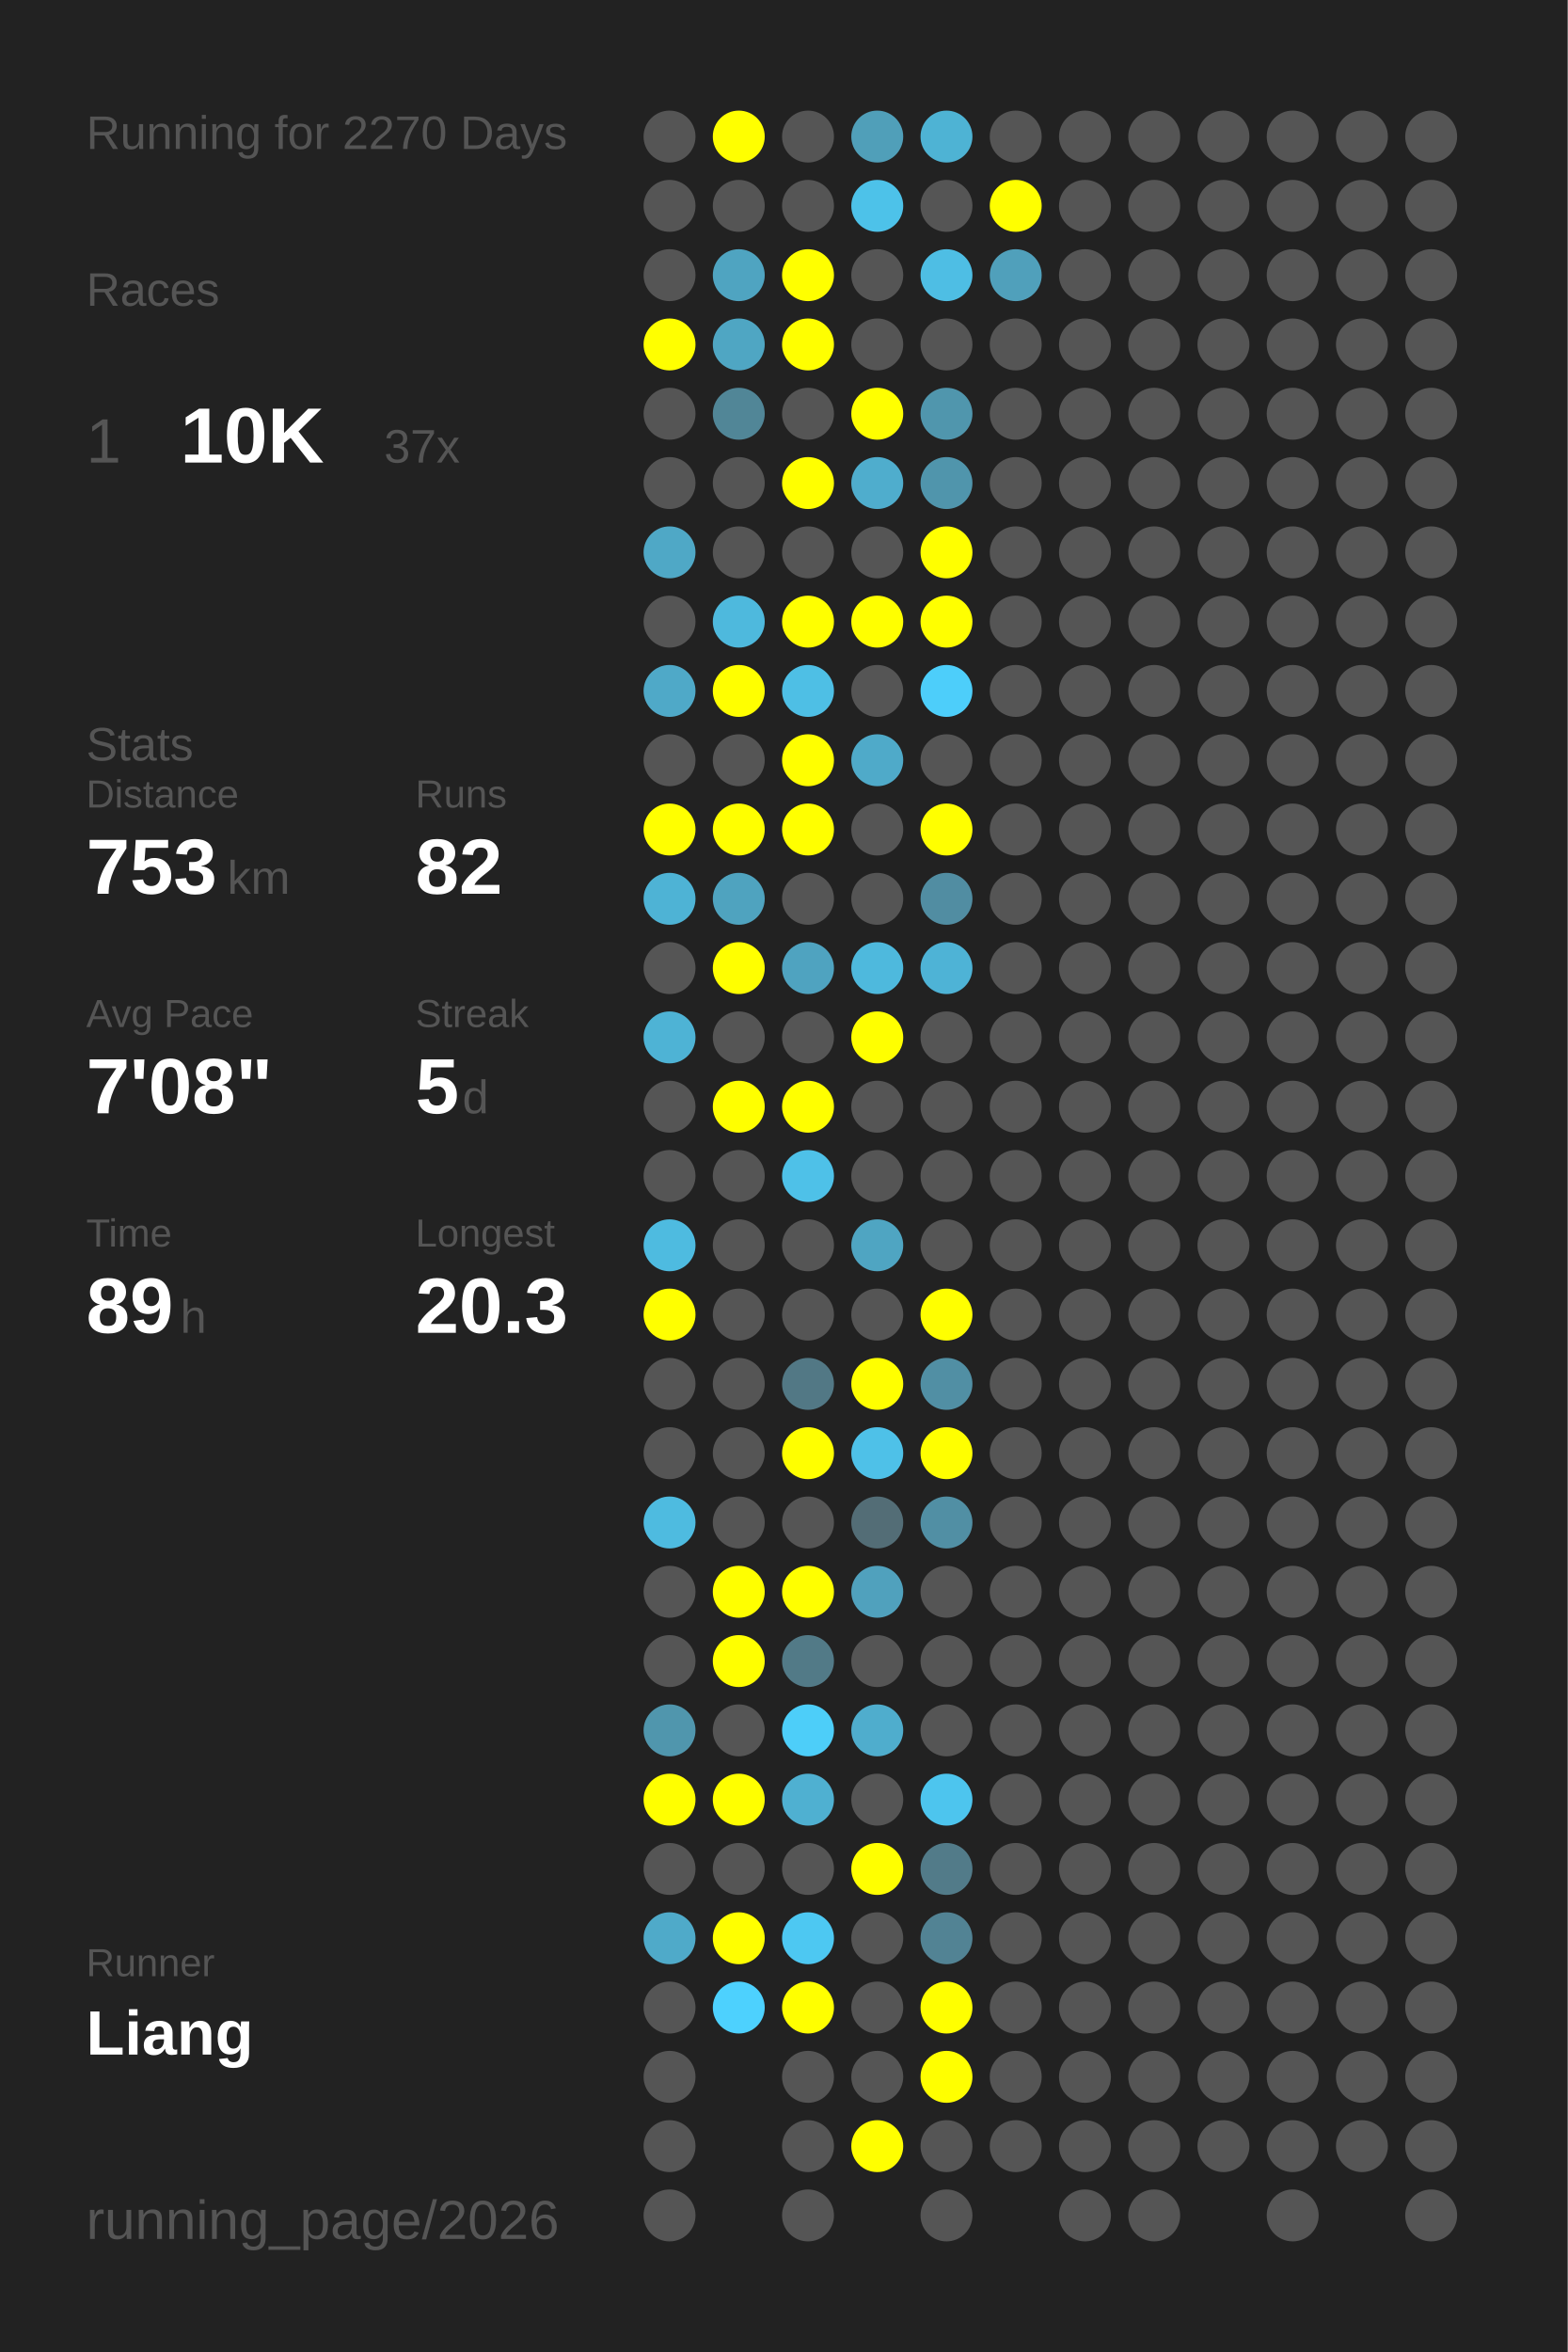
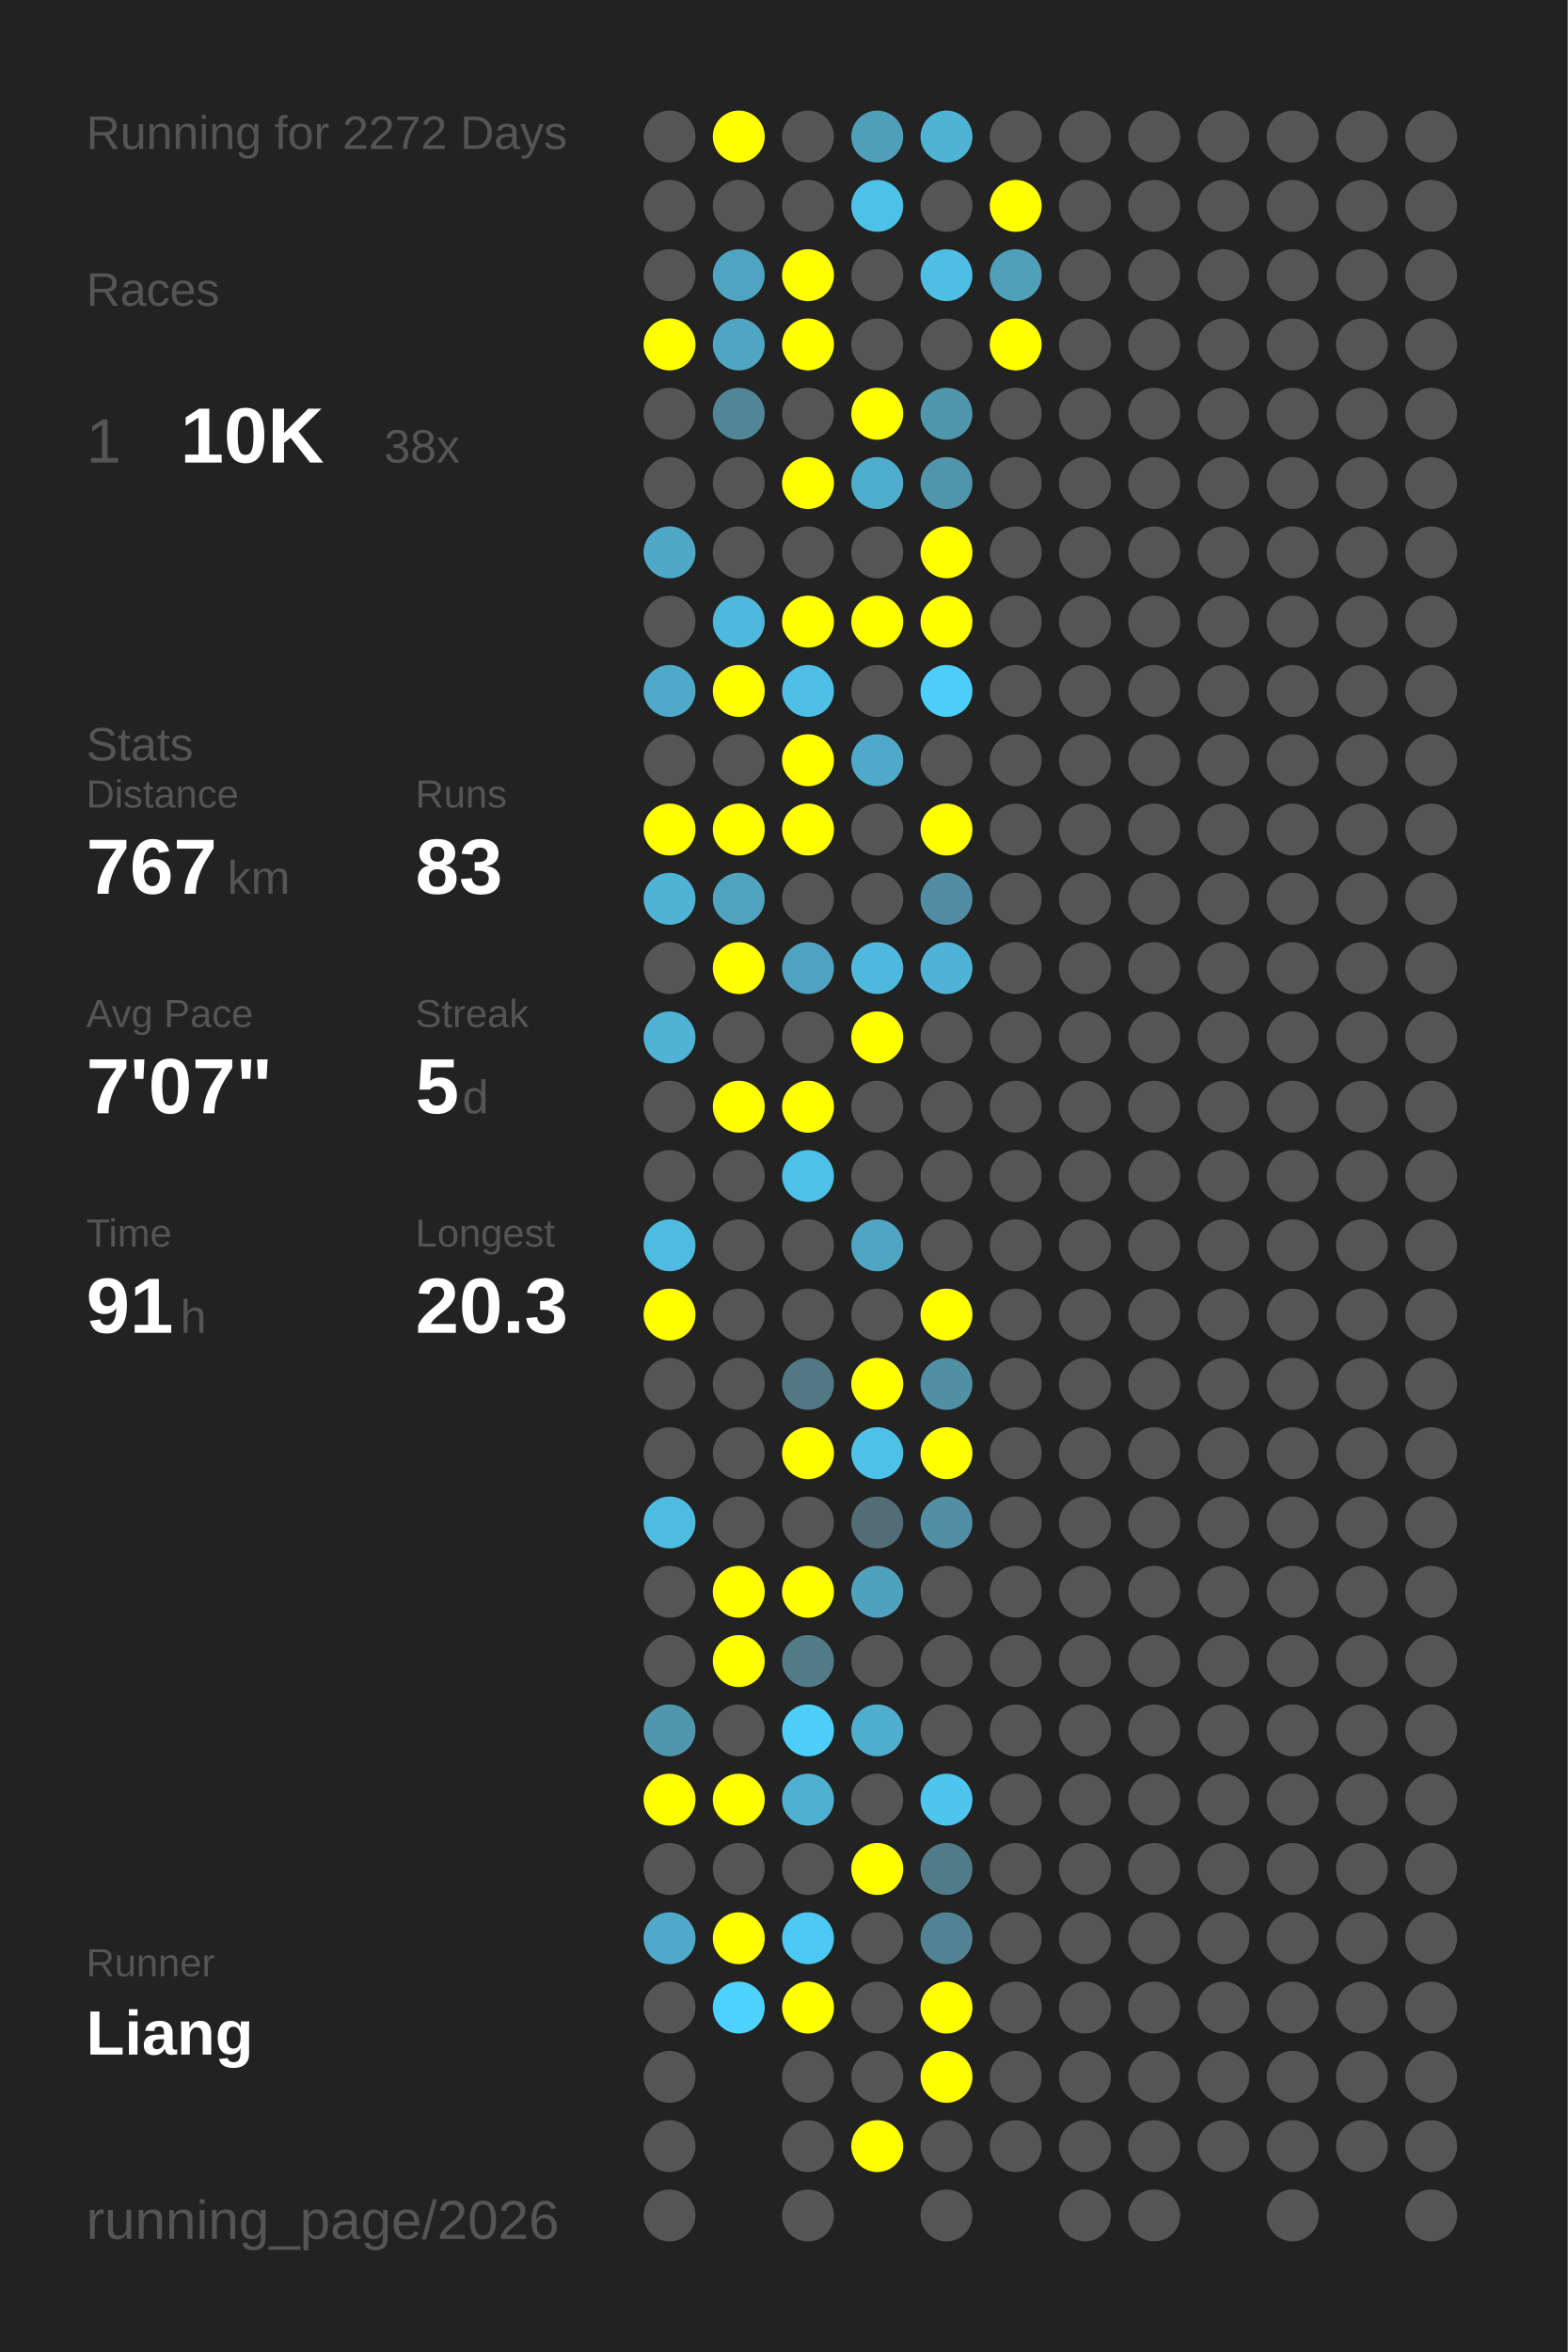
<svg xmlns="http://www.w3.org/2000/svg" baseProfile="full" height="300mm" version="1.1" viewBox="0,0,200,300" width="200mm">
  <defs />
  <rect fill="#222222" height="300" width="200" x="0" y="0" />
-   <text fill="#555555" style="font-size:6px; font-family:Arial;" x="11" y="19">Running for 2270 Days</text>
+   <text fill="#555555" style="font-size:6px; font-family:Arial;" x="11" y="19">Running for 2272 Days</text>
  <text fill="#555555" style="font-size:6px; font-family:Arial;" x="11" y="39">Races</text>
  <text fill="#555555" style="font-size:8px; font-family:Arial;" x="11" y="59">1</text>
  <text fill="#FFFFFF" style="font-size:10px; font-family:Arial; font-weight:bold;" x="23" y="59">10K</text>
-   <text fill="#555555" style="font-size:6px; font-family:Arial;" x="49" y="59">37x</text>
+   <text fill="#555555" style="font-size:6px; font-family:Arial;" x="49" y="59">38x</text>
  <text fill="#555555" style="font-size:6px; font-family:Arial;" x="11" y="97">Stats</text>
  <text fill="#555555" style="font-size:5px; font-family:Arial;" x="11" y="103">Distance</text>
-   <text fill="#FFFFFF" style="font-size:10px; font-family:Arial; font-weight:bold;" x="11" y="114">753</text>
+   <text fill="#FFFFFF" style="font-size:10px; font-family:Arial; font-weight:bold;" x="11" y="114">767</text>
  <text fill="#555555" style="font-size:6px; font-family:Arial;" x="29" y="114">km</text>
  <text fill="#555555" style="font-size:5px; font-family:Arial;" x="53" y="103">Runs</text>
-   <text fill="#FFFFFF" style="font-size:10px; font-family:Arial; font-weight:bold;" x="53" y="114">82</text>
+   <text fill="#FFFFFF" style="font-size:10px; font-family:Arial; font-weight:bold;" x="53" y="114">83</text>
  <text fill="#555555" style="font-size:5px; font-family:Arial;" x="11" y="131">Avg Pace</text>
-   <text fill="#FFFFFF" style="font-size:10px; font-family:Arial; font-weight:bold;" x="11" y="142">7'08"</text>
+   <text fill="#FFFFFF" style="font-size:10px; font-family:Arial; font-weight:bold;" x="11" y="142">7'07"</text>
  <text fill="#555555" style="font-size:5px; font-family:Arial;" x="53" y="131">Streak</text>
  <text fill="#FFFFFF" style="font-size:10px; font-family:Arial; font-weight:bold;" x="53" y="142">5</text>
  <text fill="#555555" style="font-size:6px; font-family:Arial;" x="59" y="142">d</text>
  <text fill="#555555" style="font-size:5px; font-family:Arial;" x="11" y="159">Time</text>
-   <text fill="#FFFFFF" style="font-size:10px; font-family:Arial; font-weight:bold;" x="11" y="170">89</text>
+   <text fill="#FFFFFF" style="font-size:10px; font-family:Arial; font-weight:bold;" x="11" y="170">91</text>
  <text fill="#555555" style="font-size:6px; font-family:Arial;" x="23" y="170">h</text>
  <text fill="#555555" style="font-size:5px; font-family:Arial;" x="53" y="159">Longest</text>
  <text fill="#FFFFFF" style="font-size:10px; font-family:Arial; font-weight:bold;" x="53" y="170">20.3</text>
  <text fill="#555555" style="font-size:5px; font-family:Arial;" x="11" y="252.065">Runner</text>
  <text fill="#FFFFFF" style="font-size:8px; font-family:Arial; font-weight:bold;" x="11" y="262.065">Liang</text>
  <text fill="#555555" style="font-size:7px; font-family:Arial;" x="11" y="285.581">running_page/2026</text>
  <circle cx="85.417" cy="17.419" fill="#555555" r="3.312" />
  <circle cx="85.417" cy="26.258" fill="#555555" r="3.312" />
  <circle cx="85.417" cy="35.097" fill="#555555" r="3.312" />
  <circle cx="85.417" cy="43.935" fill="#FFFF00" r="3.312" />
  <circle cx="85.417" cy="52.774" fill="#555555" r="3.312" />
  <circle cx="85.417" cy="61.613" fill="#555555" r="3.312" />
  <circle cx="85.417" cy="70.452" fill="#4fa8c6" r="3.312" />
  <circle cx="85.417" cy="79.29" fill="#555555" r="3.312" />
  <circle cx="85.417" cy="88.129" fill="#4fa9c8" r="3.312" />
  <circle cx="85.417" cy="96.968" fill="#555555" r="3.312" />
  <circle cx="85.417" cy="105.806" fill="#FFFF00" r="3.312" />
  <circle cx="85.417" cy="114.645" fill="#4eb3d5" r="3.312" />
  <circle cx="85.417" cy="123.484" fill="#555555" r="3.312" />
  <circle cx="85.417" cy="132.323" fill="#4eb3d5" r="3.312" />
  <circle cx="85.417" cy="141.161" fill="#555555" r="3.312" />
  <circle cx="85.417" cy="150" fill="#555555" r="3.312" />
  <circle cx="85.417" cy="158.839" fill="#4ebbe0" r="3.312" />
  <circle cx="85.417" cy="167.677" fill="#FFFF00" r="3.312" />
  <circle cx="85.417" cy="176.516" fill="#555555" r="3.312" />
  <circle cx="85.417" cy="185.355" fill="#555555" r="3.312" />
  <circle cx="85.417" cy="194.194" fill="#4ebbe0" r="3.312" />
  <circle cx="85.417" cy="203.032" fill="#555555" r="3.312" />
  <circle cx="85.417" cy="211.871" fill="#555555" r="3.312" />
  <circle cx="85.417" cy="220.71" fill="#5096ad" r="3.312" />
  <circle cx="85.417" cy="229.548" fill="#FFFF00" r="3.312" />
  <circle cx="85.417" cy="238.387" fill="#555555" r="3.312" />
  <circle cx="85.417" cy="247.226" fill="#4faac9" r="3.312" />
  <circle cx="85.417" cy="256.065" fill="#555555" r="3.312" />
  <circle cx="85.417" cy="264.903" fill="#555555" r="3.312" />
  <circle cx="85.417" cy="273.742" fill="#555555" r="3.312" />
  <circle cx="85.417" cy="282.581" fill="#555555" r="3.312" />
  <circle cx="94.25" cy="17.419" fill="#FFFF00" r="3.312" />
  <circle cx="94.25" cy="26.258" fill="#555555" r="3.312" />
  <circle cx="94.25" cy="35.097" fill="#4fa4c1" r="3.312" />
  <circle cx="94.25" cy="43.935" fill="#4fa6c3" r="3.312" />
  <circle cx="94.25" cy="52.774" fill="#518697" r="3.312" />
  <circle cx="94.25" cy="61.613" fill="#555555" r="3.312" />
  <circle cx="94.25" cy="70.452" fill="#555555" r="3.312" />
  <circle cx="94.25" cy="79.29" fill="#4eb9dd" r="3.312" />
  <circle cx="94.25" cy="88.129" fill="#FFFF00" r="3.312" />
  <circle cx="94.25" cy="96.968" fill="#555555" r="3.312" />
  <circle cx="94.25" cy="105.806" fill="#FFFF00" r="3.312" />
  <circle cx="94.25" cy="114.645" fill="#4fa3bf" r="3.312" />
  <circle cx="94.25" cy="123.484" fill="#FFFF00" r="3.312" />
  <circle cx="94.25" cy="132.323" fill="#555555" r="3.312" />
  <circle cx="94.25" cy="141.161" fill="#FFFF00" r="3.312" />
  <circle cx="94.25" cy="150" fill="#555555" r="3.312" />
  <circle cx="94.25" cy="158.839" fill="#555555" r="3.312" />
  <circle cx="94.25" cy="167.677" fill="#555555" r="3.312" />
  <circle cx="94.25" cy="176.516" fill="#555555" r="3.312" />
  <circle cx="94.25" cy="185.355" fill="#555555" r="3.312" />
  <circle cx="94.25" cy="194.194" fill="#555555" r="3.312" />
  <circle cx="94.25" cy="203.032" fill="#FFFF00" r="3.312" />
  <circle cx="94.25" cy="211.871" fill="#FFFF00" r="3.312" />
  <circle cx="94.25" cy="220.71" fill="#555555" r="3.312" />
  <circle cx="94.25" cy="229.548" fill="#FFFF00" r="3.312" />
  <circle cx="94.25" cy="238.387" fill="#555555" r="3.312" />
  <circle cx="94.25" cy="247.226" fill="#FFFF00" r="3.312" />
  <circle cx="94.25" cy="256.065" fill="#4dd1fe" r="3.312" />
  <circle cx="103.083" cy="17.419" fill="#555555" r="3.312" />
  <circle cx="103.083" cy="26.258" fill="#555555" r="3.312" />
  <circle cx="103.083" cy="35.097" fill="#FFFF00" r="3.312" />
  <circle cx="103.083" cy="43.935" fill="#FFFF00" r="3.312" />
  <circle cx="103.083" cy="52.774" fill="#555555" r="3.312" />
  <circle cx="103.083" cy="61.613" fill="#FFFF00" r="3.312" />
  <circle cx="103.083" cy="70.452" fill="#555555" r="3.312" />
  <circle cx="103.083" cy="79.29" fill="#FFFF00" r="3.312" />
  <circle cx="103.083" cy="88.129" fill="#4ebfe5" r="3.312" />
  <circle cx="103.083" cy="96.968" fill="#FFFF00" r="3.312" />
  <circle cx="103.083" cy="105.806" fill="#FFFF00" r="3.312" />
  <circle cx="103.083" cy="114.645" fill="#555555" r="3.312" />
  <circle cx="103.083" cy="123.484" fill="#4fa3c0" r="3.312" />
  <circle cx="103.083" cy="132.323" fill="#555555" r="3.312" />
  <circle cx="103.083" cy="141.161" fill="#FFFF00" r="3.312" />
  <circle cx="103.083" cy="150" fill="#4ec1e8" r="3.312" />
  <circle cx="103.083" cy="158.839" fill="#555555" r="3.312" />
  <circle cx="103.083" cy="167.677" fill="#555555" r="3.312" />
  <circle cx="103.083" cy="176.516" fill="#527885" r="3.312" />
  <circle cx="103.083" cy="185.355" fill="#FFFF00" r="3.312" />
  <circle cx="103.083" cy="194.194" fill="#555555" r="3.312" />
  <circle cx="103.083" cy="203.032" fill="#FFFF00" r="3.312" />
  <circle cx="103.083" cy="211.871" fill="#527a87" r="3.312" />
  <circle cx="103.083" cy="220.71" fill="#4dcef9" r="3.312" />
  <circle cx="103.083" cy="229.548" fill="#4fb0d1" r="3.312" />
  <circle cx="103.083" cy="238.387" fill="#555555" r="3.312" />
  <circle cx="103.083" cy="247.226" fill="#4dc8f2" r="3.312" />
  <circle cx="103.083" cy="256.065" fill="#FFFF00" r="3.312" />
  <circle cx="103.083" cy="264.903" fill="#555555" r="3.312" />
  <circle cx="103.083" cy="273.742" fill="#555555" r="3.312" />
  <circle cx="103.083" cy="282.581" fill="#555555" r="3.312" />
  <circle cx="111.917" cy="17.419" fill="#509fb9" r="3.312" />
  <circle cx="111.917" cy="26.258" fill="#4dc2e9" r="3.312" />
  <circle cx="111.917" cy="35.097" fill="#555555" r="3.312" />
  <circle cx="111.917" cy="43.935" fill="#555555" r="3.312" />
  <circle cx="111.917" cy="52.774" fill="#FFFF00" r="3.312" />
  <circle cx="111.917" cy="61.613" fill="#4fadcd" r="3.312" />
  <circle cx="111.917" cy="70.452" fill="#555555" r="3.312" />
  <circle cx="111.917" cy="79.29" fill="#FFFF00" r="3.312" />
  <circle cx="111.917" cy="88.129" fill="#555555" r="3.312" />
  <circle cx="111.917" cy="96.968" fill="#4faac9" r="3.312" />
  <circle cx="111.917" cy="105.806" fill="#555555" r="3.312" />
  <circle cx="111.917" cy="114.645" fill="#555555" r="3.312" />
  <circle cx="111.917" cy="123.484" fill="#4eb9dd" r="3.312" />
  <circle cx="111.917" cy="132.323" fill="#FFFF00" r="3.312" />
  <circle cx="111.917" cy="141.161" fill="#555555" r="3.312" />
  <circle cx="111.917" cy="150" fill="#555555" r="3.312" />
  <circle cx="111.917" cy="158.839" fill="#4fa5c2" r="3.312" />
  <circle cx="111.917" cy="167.677" fill="#555555" r="3.312" />
  <circle cx="111.917" cy="176.516" fill="#FFFF00" r="3.312" />
  <circle cx="111.917" cy="185.355" fill="#4ec1e8" r="3.312" />
  <circle cx="111.917" cy="194.194" fill="#536d76" r="3.312" />
  <circle cx="111.917" cy="203.032" fill="#50a1bd" r="3.312" />
  <circle cx="111.917" cy="211.871" fill="#555555" r="3.312" />
  <circle cx="111.917" cy="220.71" fill="#4fadcd" r="3.312" />
  <circle cx="111.917" cy="229.548" fill="#555555" r="3.312" />
  <circle cx="111.917" cy="238.387" fill="#FFFF00" r="3.312" />
  <circle cx="111.917" cy="247.226" fill="#555555" r="3.312" />
  <circle cx="111.917" cy="256.065" fill="#555555" r="3.312" />
  <circle cx="111.917" cy="264.903" fill="#555555" r="3.312" />
  <circle cx="111.917" cy="273.742" fill="#FFFF00" r="3.312" />
  <circle cx="120.75" cy="17.419" fill="#4eb3d4" r="3.312" />
  <circle cx="120.75" cy="26.258" fill="#555555" r="3.312" />
  <circle cx="120.75" cy="35.097" fill="#4ebee4" r="3.312" />
  <circle cx="120.75" cy="43.935" fill="#555555" r="3.312" />
  <circle cx="120.75" cy="52.774" fill="#5096ad" r="3.312" />
  <circle cx="120.75" cy="61.613" fill="#5095ac" r="3.312" />
  <circle cx="120.75" cy="70.452" fill="#FFFF00" r="3.312" />
  <circle cx="120.75" cy="79.29" fill="#FFFF00" r="3.312" />
  <circle cx="120.75" cy="88.129" fill="#4dcefa" r="3.312" />
  <circle cx="120.75" cy="96.968" fill="#555555" r="3.312" />
  <circle cx="120.75" cy="105.806" fill="#FFFF00" r="3.312" />
  <circle cx="120.75" cy="114.645" fill="#518da2" r="3.312" />
  <circle cx="120.75" cy="123.484" fill="#4eb3d6" r="3.312" />
  <circle cx="120.75" cy="132.323" fill="#555555" r="3.312" />
  <circle cx="120.75" cy="141.161" fill="#555555" r="3.312" />
  <circle cx="120.75" cy="150" fill="#555555" r="3.312" />
  <circle cx="120.75" cy="158.839" fill="#555555" r="3.312" />
  <circle cx="120.75" cy="167.677" fill="#FFFF00" r="3.312" />
  <circle cx="120.75" cy="176.516" fill="#518fa4" r="3.312" />
  <circle cx="120.75" cy="185.355" fill="#FFFF00" r="3.312" />
  <circle cx="120.75" cy="194.194" fill="#518fa4" r="3.312" />
  <circle cx="120.75" cy="203.032" fill="#555555" r="3.312" />
  <circle cx="120.75" cy="211.871" fill="#555555" r="3.312" />
  <circle cx="120.75" cy="220.71" fill="#555555" r="3.312" />
  <circle cx="120.75" cy="229.548" fill="#4dc5ee" r="3.312" />
  <circle cx="120.75" cy="238.387" fill="#527b89" r="3.312" />
  <circle cx="120.75" cy="247.226" fill="#528394" r="3.312" />
  <circle cx="120.75" cy="256.065" fill="#FFFF00" r="3.312" />
  <circle cx="120.75" cy="264.903" fill="#FFFF00" r="3.312" />
  <circle cx="120.75" cy="273.742" fill="#555555" r="3.312" />
  <circle cx="120.75" cy="282.581" fill="#555555" r="3.312" />
  <circle cx="129.583" cy="17.419" fill="#555555" r="3.312" />
  <circle cx="129.583" cy="26.258" fill="#FFFF00" r="3.312" />
  <circle cx="129.583" cy="35.097" fill="#50a0bb" r="3.312" />
-   <circle cx="129.583" cy="43.935" fill="#555555" r="3.312" />
+   <circle cx="129.583" cy="43.935" fill="#FFFF00" r="3.312" />
  <circle cx="129.583" cy="52.774" fill="#555555" r="3.312" />
  <circle cx="129.583" cy="61.613" fill="#555555" r="3.312" />
  <circle cx="129.583" cy="70.452" fill="#555555" r="3.312" />
  <circle cx="129.583" cy="79.29" fill="#555555" r="3.312" />
  <circle cx="129.583" cy="88.129" fill="#555555" r="3.312" />
  <circle cx="129.583" cy="96.968" fill="#555555" r="3.312" />
  <circle cx="129.583" cy="105.806" fill="#555555" r="3.312" />
  <circle cx="129.583" cy="114.645" fill="#555555" r="3.312" />
  <circle cx="129.583" cy="123.484" fill="#555555" r="3.312" />
  <circle cx="129.583" cy="132.323" fill="#555555" r="3.312" />
  <circle cx="129.583" cy="141.161" fill="#555555" r="3.312" />
  <circle cx="129.583" cy="150" fill="#555555" r="3.312" />
  <circle cx="129.583" cy="158.839" fill="#555555" r="3.312" />
  <circle cx="129.583" cy="167.677" fill="#555555" r="3.312" />
  <circle cx="129.583" cy="176.516" fill="#555555" r="3.312" />
  <circle cx="129.583" cy="185.355" fill="#555555" r="3.312" />
  <circle cx="129.583" cy="194.194" fill="#555555" r="3.312" />
  <circle cx="129.583" cy="203.032" fill="#555555" r="3.312" />
  <circle cx="129.583" cy="211.871" fill="#555555" r="3.312" />
  <circle cx="129.583" cy="220.71" fill="#555555" r="3.312" />
  <circle cx="129.583" cy="229.548" fill="#555555" r="3.312" />
  <circle cx="129.583" cy="238.387" fill="#555555" r="3.312" />
  <circle cx="129.583" cy="247.226" fill="#555555" r="3.312" />
  <circle cx="129.583" cy="256.065" fill="#555555" r="3.312" />
  <circle cx="129.583" cy="264.903" fill="#555555" r="3.312" />
  <circle cx="129.583" cy="273.742" fill="#555555" r="3.312" />
  <circle cx="138.417" cy="17.419" fill="#555555" r="3.312" />
  <circle cx="138.417" cy="26.258" fill="#555555" r="3.312" />
  <circle cx="138.417" cy="35.097" fill="#555555" r="3.312" />
  <circle cx="138.417" cy="43.935" fill="#555555" r="3.312" />
  <circle cx="138.417" cy="52.774" fill="#555555" r="3.312" />
  <circle cx="138.417" cy="61.613" fill="#555555" r="3.312" />
  <circle cx="138.417" cy="70.452" fill="#555555" r="3.312" />
  <circle cx="138.417" cy="79.29" fill="#555555" r="3.312" />
  <circle cx="138.417" cy="88.129" fill="#555555" r="3.312" />
  <circle cx="138.417" cy="96.968" fill="#555555" r="3.312" />
  <circle cx="138.417" cy="105.806" fill="#555555" r="3.312" />
  <circle cx="138.417" cy="114.645" fill="#555555" r="3.312" />
  <circle cx="138.417" cy="123.484" fill="#555555" r="3.312" />
  <circle cx="138.417" cy="132.323" fill="#555555" r="3.312" />
  <circle cx="138.417" cy="141.161" fill="#555555" r="3.312" />
  <circle cx="138.417" cy="150" fill="#555555" r="3.312" />
  <circle cx="138.417" cy="158.839" fill="#555555" r="3.312" />
  <circle cx="138.417" cy="167.677" fill="#555555" r="3.312" />
  <circle cx="138.417" cy="176.516" fill="#555555" r="3.312" />
  <circle cx="138.417" cy="185.355" fill="#555555" r="3.312" />
  <circle cx="138.417" cy="194.194" fill="#555555" r="3.312" />
  <circle cx="138.417" cy="203.032" fill="#555555" r="3.312" />
  <circle cx="138.417" cy="211.871" fill="#555555" r="3.312" />
  <circle cx="138.417" cy="220.71" fill="#555555" r="3.312" />
  <circle cx="138.417" cy="229.548" fill="#555555" r="3.312" />
  <circle cx="138.417" cy="238.387" fill="#555555" r="3.312" />
  <circle cx="138.417" cy="247.226" fill="#555555" r="3.312" />
  <circle cx="138.417" cy="256.065" fill="#555555" r="3.312" />
  <circle cx="138.417" cy="264.903" fill="#555555" r="3.312" />
  <circle cx="138.417" cy="273.742" fill="#555555" r="3.312" />
  <circle cx="138.417" cy="282.581" fill="#555555" r="3.312" />
  <circle cx="147.25" cy="17.419" fill="#555555" r="3.312" />
  <circle cx="147.25" cy="26.258" fill="#555555" r="3.312" />
  <circle cx="147.25" cy="35.097" fill="#555555" r="3.312" />
  <circle cx="147.25" cy="43.935" fill="#555555" r="3.312" />
  <circle cx="147.25" cy="52.774" fill="#555555" r="3.312" />
  <circle cx="147.25" cy="61.613" fill="#555555" r="3.312" />
  <circle cx="147.25" cy="70.452" fill="#555555" r="3.312" />
  <circle cx="147.25" cy="79.29" fill="#555555" r="3.312" />
  <circle cx="147.25" cy="88.129" fill="#555555" r="3.312" />
  <circle cx="147.25" cy="96.968" fill="#555555" r="3.312" />
  <circle cx="147.25" cy="105.806" fill="#555555" r="3.312" />
  <circle cx="147.25" cy="114.645" fill="#555555" r="3.312" />
  <circle cx="147.25" cy="123.484" fill="#555555" r="3.312" />
  <circle cx="147.25" cy="132.323" fill="#555555" r="3.312" />
  <circle cx="147.25" cy="141.161" fill="#555555" r="3.312" />
  <circle cx="147.25" cy="150" fill="#555555" r="3.312" />
  <circle cx="147.25" cy="158.839" fill="#555555" r="3.312" />
  <circle cx="147.25" cy="167.677" fill="#555555" r="3.312" />
  <circle cx="147.25" cy="176.516" fill="#555555" r="3.312" />
  <circle cx="147.25" cy="185.355" fill="#555555" r="3.312" />
  <circle cx="147.25" cy="194.194" fill="#555555" r="3.312" />
  <circle cx="147.25" cy="203.032" fill="#555555" r="3.312" />
  <circle cx="147.25" cy="211.871" fill="#555555" r="3.312" />
  <circle cx="147.25" cy="220.71" fill="#555555" r="3.312" />
  <circle cx="147.25" cy="229.548" fill="#555555" r="3.312" />
  <circle cx="147.25" cy="238.387" fill="#555555" r="3.312" />
  <circle cx="147.25" cy="247.226" fill="#555555" r="3.312" />
  <circle cx="147.25" cy="256.065" fill="#555555" r="3.312" />
  <circle cx="147.25" cy="264.903" fill="#555555" r="3.312" />
  <circle cx="147.25" cy="273.742" fill="#555555" r="3.312" />
  <circle cx="147.25" cy="282.581" fill="#555555" r="3.312" />
  <circle cx="156.083" cy="17.419" fill="#555555" r="3.312" />
  <circle cx="156.083" cy="26.258" fill="#555555" r="3.312" />
  <circle cx="156.083" cy="35.097" fill="#555555" r="3.312" />
  <circle cx="156.083" cy="43.935" fill="#555555" r="3.312" />
  <circle cx="156.083" cy="52.774" fill="#555555" r="3.312" />
  <circle cx="156.083" cy="61.613" fill="#555555" r="3.312" />
  <circle cx="156.083" cy="70.452" fill="#555555" r="3.312" />
  <circle cx="156.083" cy="79.29" fill="#555555" r="3.312" />
  <circle cx="156.083" cy="88.129" fill="#555555" r="3.312" />
  <circle cx="156.083" cy="96.968" fill="#555555" r="3.312" />
  <circle cx="156.083" cy="105.806" fill="#555555" r="3.312" />
  <circle cx="156.083" cy="114.645" fill="#555555" r="3.312" />
  <circle cx="156.083" cy="123.484" fill="#555555" r="3.312" />
  <circle cx="156.083" cy="132.323" fill="#555555" r="3.312" />
  <circle cx="156.083" cy="141.161" fill="#555555" r="3.312" />
  <circle cx="156.083" cy="150" fill="#555555" r="3.312" />
  <circle cx="156.083" cy="158.839" fill="#555555" r="3.312" />
  <circle cx="156.083" cy="167.677" fill="#555555" r="3.312" />
  <circle cx="156.083" cy="176.516" fill="#555555" r="3.312" />
  <circle cx="156.083" cy="185.355" fill="#555555" r="3.312" />
  <circle cx="156.083" cy="194.194" fill="#555555" r="3.312" />
  <circle cx="156.083" cy="203.032" fill="#555555" r="3.312" />
  <circle cx="156.083" cy="211.871" fill="#555555" r="3.312" />
  <circle cx="156.083" cy="220.71" fill="#555555" r="3.312" />
  <circle cx="156.083" cy="229.548" fill="#555555" r="3.312" />
  <circle cx="156.083" cy="238.387" fill="#555555" r="3.312" />
  <circle cx="156.083" cy="247.226" fill="#555555" r="3.312" />
  <circle cx="156.083" cy="256.065" fill="#555555" r="3.312" />
  <circle cx="156.083" cy="264.903" fill="#555555" r="3.312" />
  <circle cx="156.083" cy="273.742" fill="#555555" r="3.312" />
  <circle cx="164.917" cy="17.419" fill="#555555" r="3.312" />
  <circle cx="164.917" cy="26.258" fill="#555555" r="3.312" />
  <circle cx="164.917" cy="35.097" fill="#555555" r="3.312" />
  <circle cx="164.917" cy="43.935" fill="#555555" r="3.312" />
  <circle cx="164.917" cy="52.774" fill="#555555" r="3.312" />
  <circle cx="164.917" cy="61.613" fill="#555555" r="3.312" />
  <circle cx="164.917" cy="70.452" fill="#555555" r="3.312" />
  <circle cx="164.917" cy="79.29" fill="#555555" r="3.312" />
  <circle cx="164.917" cy="88.129" fill="#555555" r="3.312" />
  <circle cx="164.917" cy="96.968" fill="#555555" r="3.312" />
  <circle cx="164.917" cy="105.806" fill="#555555" r="3.312" />
  <circle cx="164.917" cy="114.645" fill="#555555" r="3.312" />
  <circle cx="164.917" cy="123.484" fill="#555555" r="3.312" />
  <circle cx="164.917" cy="132.323" fill="#555555" r="3.312" />
  <circle cx="164.917" cy="141.161" fill="#555555" r="3.312" />
  <circle cx="164.917" cy="150" fill="#555555" r="3.312" />
  <circle cx="164.917" cy="158.839" fill="#555555" r="3.312" />
  <circle cx="164.917" cy="167.677" fill="#555555" r="3.312" />
  <circle cx="164.917" cy="176.516" fill="#555555" r="3.312" />
  <circle cx="164.917" cy="185.355" fill="#555555" r="3.312" />
  <circle cx="164.917" cy="194.194" fill="#555555" r="3.312" />
  <circle cx="164.917" cy="203.032" fill="#555555" r="3.312" />
  <circle cx="164.917" cy="211.871" fill="#555555" r="3.312" />
  <circle cx="164.917" cy="220.71" fill="#555555" r="3.312" />
  <circle cx="164.917" cy="229.548" fill="#555555" r="3.312" />
  <circle cx="164.917" cy="238.387" fill="#555555" r="3.312" />
  <circle cx="164.917" cy="247.226" fill="#555555" r="3.312" />
  <circle cx="164.917" cy="256.065" fill="#555555" r="3.312" />
  <circle cx="164.917" cy="264.903" fill="#555555" r="3.312" />
  <circle cx="164.917" cy="273.742" fill="#555555" r="3.312" />
  <circle cx="164.917" cy="282.581" fill="#555555" r="3.312" />
  <circle cx="173.75" cy="17.419" fill="#555555" r="3.312" />
  <circle cx="173.75" cy="26.258" fill="#555555" r="3.312" />
  <circle cx="173.75" cy="35.097" fill="#555555" r="3.312" />
  <circle cx="173.75" cy="43.935" fill="#555555" r="3.312" />
  <circle cx="173.75" cy="52.774" fill="#555555" r="3.312" />
  <circle cx="173.75" cy="61.613" fill="#555555" r="3.312" />
  <circle cx="173.75" cy="70.452" fill="#555555" r="3.312" />
  <circle cx="173.75" cy="79.29" fill="#555555" r="3.312" />
  <circle cx="173.75" cy="88.129" fill="#555555" r="3.312" />
  <circle cx="173.75" cy="96.968" fill="#555555" r="3.312" />
  <circle cx="173.75" cy="105.806" fill="#555555" r="3.312" />
  <circle cx="173.75" cy="114.645" fill="#555555" r="3.312" />
  <circle cx="173.75" cy="123.484" fill="#555555" r="3.312" />
  <circle cx="173.75" cy="132.323" fill="#555555" r="3.312" />
  <circle cx="173.75" cy="141.161" fill="#555555" r="3.312" />
  <circle cx="173.75" cy="150" fill="#555555" r="3.312" />
  <circle cx="173.75" cy="158.839" fill="#555555" r="3.312" />
  <circle cx="173.75" cy="167.677" fill="#555555" r="3.312" />
  <circle cx="173.75" cy="176.516" fill="#555555" r="3.312" />
  <circle cx="173.75" cy="185.355" fill="#555555" r="3.312" />
  <circle cx="173.75" cy="194.194" fill="#555555" r="3.312" />
  <circle cx="173.75" cy="203.032" fill="#555555" r="3.312" />
  <circle cx="173.75" cy="211.871" fill="#555555" r="3.312" />
  <circle cx="173.75" cy="220.71" fill="#555555" r="3.312" />
  <circle cx="173.75" cy="229.548" fill="#555555" r="3.312" />
  <circle cx="173.75" cy="238.387" fill="#555555" r="3.312" />
  <circle cx="173.75" cy="247.226" fill="#555555" r="3.312" />
  <circle cx="173.75" cy="256.065" fill="#555555" r="3.312" />
  <circle cx="173.75" cy="264.903" fill="#555555" r="3.312" />
  <circle cx="173.75" cy="273.742" fill="#555555" r="3.312" />
  <circle cx="182.583" cy="17.419" fill="#555555" r="3.312" />
  <circle cx="182.583" cy="26.258" fill="#555555" r="3.312" />
  <circle cx="182.583" cy="35.097" fill="#555555" r="3.312" />
  <circle cx="182.583" cy="43.935" fill="#555555" r="3.312" />
  <circle cx="182.583" cy="52.774" fill="#555555" r="3.312" />
  <circle cx="182.583" cy="61.613" fill="#555555" r="3.312" />
  <circle cx="182.583" cy="70.452" fill="#555555" r="3.312" />
  <circle cx="182.583" cy="79.29" fill="#555555" r="3.312" />
  <circle cx="182.583" cy="88.129" fill="#555555" r="3.312" />
  <circle cx="182.583" cy="96.968" fill="#555555" r="3.312" />
  <circle cx="182.583" cy="105.806" fill="#555555" r="3.312" />
  <circle cx="182.583" cy="114.645" fill="#555555" r="3.312" />
  <circle cx="182.583" cy="123.484" fill="#555555" r="3.312" />
  <circle cx="182.583" cy="132.323" fill="#555555" r="3.312" />
  <circle cx="182.583" cy="141.161" fill="#555555" r="3.312" />
  <circle cx="182.583" cy="150" fill="#555555" r="3.312" />
  <circle cx="182.583" cy="158.839" fill="#555555" r="3.312" />
  <circle cx="182.583" cy="167.677" fill="#555555" r="3.312" />
  <circle cx="182.583" cy="176.516" fill="#555555" r="3.312" />
  <circle cx="182.583" cy="185.355" fill="#555555" r="3.312" />
  <circle cx="182.583" cy="194.194" fill="#555555" r="3.312" />
  <circle cx="182.583" cy="203.032" fill="#555555" r="3.312" />
  <circle cx="182.583" cy="211.871" fill="#555555" r="3.312" />
  <circle cx="182.583" cy="220.71" fill="#555555" r="3.312" />
  <circle cx="182.583" cy="229.548" fill="#555555" r="3.312" />
  <circle cx="182.583" cy="238.387" fill="#555555" r="3.312" />
  <circle cx="182.583" cy="247.226" fill="#555555" r="3.312" />
  <circle cx="182.583" cy="256.065" fill="#555555" r="3.312" />
  <circle cx="182.583" cy="264.903" fill="#555555" r="3.312" />
  <circle cx="182.583" cy="273.742" fill="#555555" r="3.312" />
  <circle cx="182.583" cy="282.581" fill="#555555" r="3.312" />
</svg>
